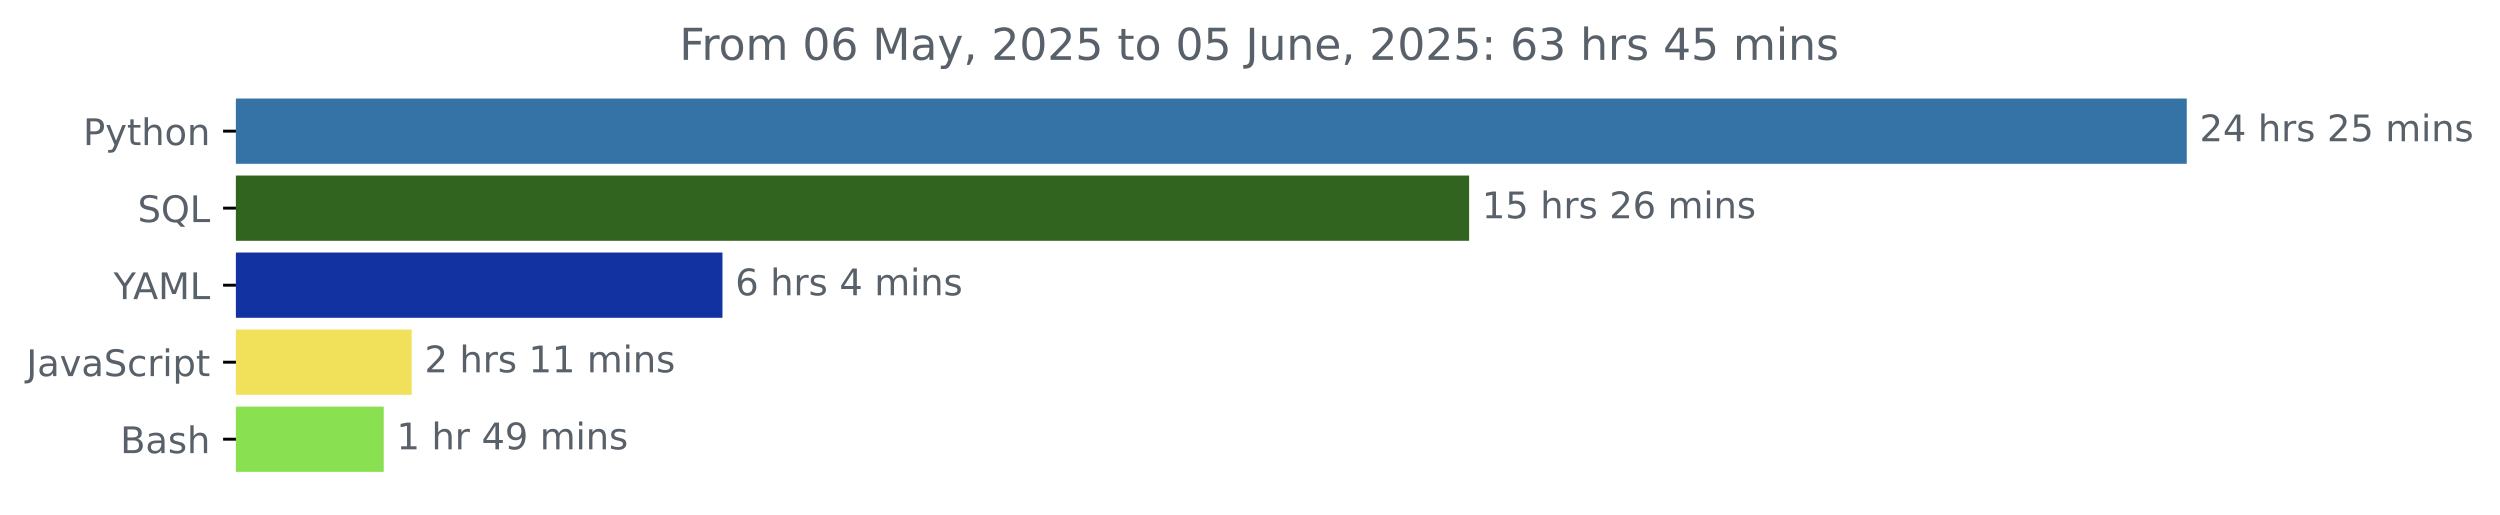
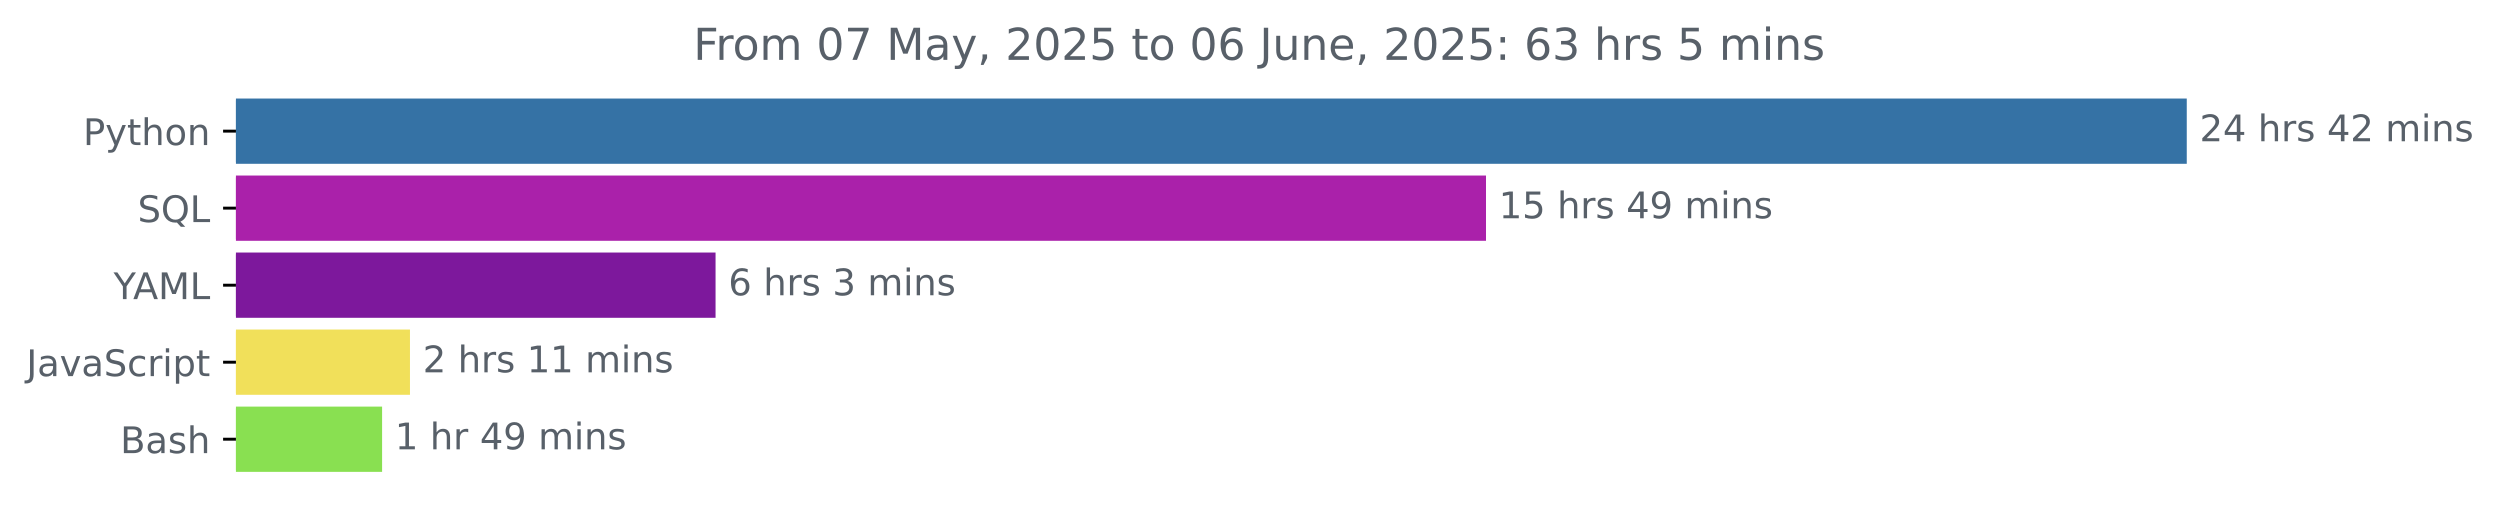
<svg xmlns="http://www.w3.org/2000/svg" xmlns:xlink="http://www.w3.org/1999/xlink" width="681.666pt" height="140.398pt" viewBox="0 0 681.666 140.398" version="1.1">
  <defs>
    <style type="text/css">*{stroke-linejoin: round; stroke-linecap: butt}</style>
  </defs>
  <g id="figure_1">
    <g id="patch_1">
      <path d="M -0 140.398  L 681.666 140.398  L 681.666 0  L -0 0  L -0 140.398  z " style="fill: none" />
    </g>
    <g id="axes_1">
      <g id="patch_2">
-         <path d="M 64.33 27.358  L 595.758 27.358  L 595.758 44.158  L 64.33 44.158  z " clip-path="url(#pe394bcdb1c)" style="fill: #3572a5; stroke: #3572a5; stroke-linejoin: miter" />
+         <path d="M 64.33 27.358  L 595.758 27.358  L 595.758 44.158  L 64.33 44.158  z " clip-path="url(#p330932047c)" style="fill: #3572a5; stroke: #3572a5; stroke-linejoin: miter" />
      </g>
      <g id="patch_3">
-         <path d="M 64.33 48.358  L 400.078 48.358  L 400.078 65.158  L 64.33 65.158  z " clip-path="url(#pe394bcdb1c)" style="fill: #31641e; stroke: #31641e; stroke-linejoin: miter" />
+         <path d="M 64.33 48.358  L 404.683 48.358  L 404.683 65.158  L 64.33 65.158  z " clip-path="url(#p330932047c)" style="fill: #aa21aa; stroke: #aa21aa; stroke-linejoin: miter" />
      </g>
      <g id="patch_4">
-         <path d="M 64.33 69.358  L 196.493 69.358  L 196.493 86.158  L 64.33 86.158  z " clip-path="url(#pe394bcdb1c)" style="fill: #1232a1; stroke: #1232a1; stroke-linejoin: miter" />
+         <path d="M 64.33 69.358  L 194.608 69.358  L 194.608 86.158  L 64.33 86.158  z " clip-path="url(#p330932047c)" style="fill: #7d189c; stroke: #7d189c; stroke-linejoin: miter" />
      </g>
      <g id="patch_5">
-         <path d="M 64.33 90.358  L 111.759 90.358  L 111.759 107.158  L 64.33 107.158  z " clip-path="url(#pe394bcdb1c)" style="fill: #f1e05a; stroke: #f1e05a; stroke-linejoin: miter" />
+         <path d="M 64.33 90.358  L 111.284 90.358  L 111.284 107.158  L 64.33 107.158  z " clip-path="url(#p330932047c)" style="fill: #f1e05a; stroke: #f1e05a; stroke-linejoin: miter" />
      </g>
      <g id="patch_6">
-         <path d="M 64.33 111.358  L 104.131 111.358  L 104.131 128.158  L 64.33 128.158  z " clip-path="url(#pe394bcdb1c)" style="fill: #89e051; stroke: #89e051; stroke-linejoin: miter" />
+         <path d="M 64.33 111.358  L 103.685 111.358  L 103.685 128.158  L 64.33 128.158  z " clip-path="url(#p330932047c)" style="fill: #89e051; stroke: #89e051; stroke-linejoin: miter" />
      </g>
      <g id="matplotlib.axis_1" />
      <g id="matplotlib.axis_2">
        <g id="ytick_1">
          <g id="line2d_1">
            <defs>
-               <path id="m3416880ab1" d="M 0 0  L -3.5 0  " style="stroke: #000000; stroke-width: 0.8" />
+               <path id="m4284618efb" d="M 0 0  L -3.5 0  " style="stroke: #000000; stroke-width: 0.8" />
            </defs>
            <g>
-               <use xlink:href="#m3416880ab1" x="64.33" y="35.758" style="stroke: #000000; stroke-width: 0.8" />
+               <use xlink:href="#m4284618efb" x="64.33" y="35.758" style="stroke: #000000; stroke-width: 0.8" />
            </g>
          </g>
          <g id="text_1">
            <g style="fill: #586069" transform="translate(22.66719 39.55734) scale(0.1 -0.1)">
              <defs>
                <path id="DejaVuSans-50" d="M 1259 4147  L 1259 2394  L 2053 2394  Q 2494 2394 2734 2622  Q 2975 2850 2975 3272  Q 2975 3691 2734 3919  Q 2494 4147 2053 4147  L 1259 4147  z M 628 4666  L 2053 4666  Q 2838 4666 3239 4311  Q 3641 3956 3641 3272  Q 3641 2581 3239 2228  Q 2838 1875 2053 1875  L 1259 1875  L 1259 0  L 628 0  L 628 4666  z " transform="scale(0.015625)" />
                <path id="DejaVuSans-79" d="M 2059 -325  Q 1816 -950 1584 -1140  Q 1353 -1331 966 -1331  L 506 -1331  L 506 -850  L 844 -850  Q 1081 -850 1212 -737  Q 1344 -625 1503 -206  L 1606 56  L 191 3500  L 800 3500  L 1894 763  L 2988 3500  L 3597 3500  L 2059 -325  z " transform="scale(0.015625)" />
                <path id="DejaVuSans-74" d="M 1172 4494  L 1172 3500  L 2356 3500  L 2356 3053  L 1172 3053  L 1172 1153  Q 1172 725 1289 603  Q 1406 481 1766 481  L 2356 481  L 2356 0  L 1766 0  Q 1100 0 847 248  Q 594 497 594 1153  L 594 3053  L 172 3053  L 172 3500  L 594 3500  L 594 4494  L 1172 4494  z " transform="scale(0.015625)" />
                <path id="DejaVuSans-68" d="M 3513 2113  L 3513 0  L 2938 0  L 2938 2094  Q 2938 2591 2744 2837  Q 2550 3084 2163 3084  Q 1697 3084 1428 2787  Q 1159 2491 1159 1978  L 1159 0  L 581 0  L 581 4863  L 1159 4863  L 1159 2956  Q 1366 3272 1645 3428  Q 1925 3584 2291 3584  Q 2894 3584 3203 3211  Q 3513 2838 3513 2113  z " transform="scale(0.015625)" />
                <path id="DejaVuSans-6f" d="M 1959 3097  Q 1497 3097 1228 2736  Q 959 2375 959 1747  Q 959 1119 1226 758  Q 1494 397 1959 397  Q 2419 397 2687 759  Q 2956 1122 2956 1747  Q 2956 2369 2687 2733  Q 2419 3097 1959 3097  z M 1959 3584  Q 2709 3584 3137 3096  Q 3566 2609 3566 1747  Q 3566 888 3137 398  Q 2709 -91 1959 -91  Q 1206 -91 779 398  Q 353 888 353 1747  Q 353 2609 779 3096  Q 1206 3584 1959 3584  z " transform="scale(0.015625)" />
                <path id="DejaVuSans-6e" d="M 3513 2113  L 3513 0  L 2938 0  L 2938 2094  Q 2938 2591 2744 2837  Q 2550 3084 2163 3084  Q 1697 3084 1428 2787  Q 1159 2491 1159 1978  L 1159 0  L 581 0  L 581 3500  L 1159 3500  L 1159 2956  Q 1366 3272 1645 3428  Q 1925 3584 2291 3584  Q 2894 3584 3203 3211  Q 3513 2838 3513 2113  z " transform="scale(0.015625)" />
              </defs>
              <use xlink:href="#DejaVuSans-50" />
              <use xlink:href="#DejaVuSans-79" x="60.303" />
              <use xlink:href="#DejaVuSans-74" x="119.482" />
              <use xlink:href="#DejaVuSans-68" x="158.691" />
              <use xlink:href="#DejaVuSans-6f" x="222.07" />
              <use xlink:href="#DejaVuSans-6e" x="283.252" />
            </g>
          </g>
        </g>
        <g id="ytick_2">
          <g id="line2d_2">
            <g>
-               <use xlink:href="#m3416880ab1" x="64.33" y="56.758" style="stroke: #000000; stroke-width: 0.8" />
+               <use xlink:href="#m4284618efb" x="64.33" y="56.758" style="stroke: #000000; stroke-width: 0.8" />
            </g>
          </g>
          <g id="text_2">
            <g style="fill: #586069" transform="translate(37.5375 60.55734) scale(0.1 -0.1)">
              <defs>
                <path id="DejaVuSans-53" d="M 3425 4513  L 3425 3897  Q 3066 4069 2747 4153  Q 2428 4238 2131 4238  Q 1616 4238 1336 4038  Q 1056 3838 1056 3469  Q 1056 3159 1242 3001  Q 1428 2844 1947 2747  L 2328 2669  Q 3034 2534 3370 2195  Q 3706 1856 3706 1288  Q 3706 609 3251 259  Q 2797 -91 1919 -91  Q 1588 -91 1214 -16  Q 841 59 441 206  L 441 856  Q 825 641 1194 531  Q 1563 422 1919 422  Q 2459 422 2753 634  Q 3047 847 3047 1241  Q 3047 1584 2836 1778  Q 2625 1972 2144 2069  L 1759 2144  Q 1053 2284 737 2584  Q 422 2884 422 3419  Q 422 4038 858 4394  Q 1294 4750 2059 4750  Q 2388 4750 2728 4690  Q 3069 4631 3425 4513  z " transform="scale(0.015625)" />
                <path id="DejaVuSans-51" d="M 2522 4238  Q 1834 4238 1429 3725  Q 1025 3213 1025 2328  Q 1025 1447 1429 934  Q 1834 422 2522 422  Q 3209 422 3611 934  Q 4013 1447 4013 2328  Q 4013 3213 3611 3725  Q 3209 4238 2522 4238  z M 3406 84  L 4238 -825  L 3475 -825  L 2784 -78  Q 2681 -84 2626 -87  Q 2572 -91 2522 -91  Q 1538 -91 948 567  Q 359 1225 359 2328  Q 359 3434 948 4092  Q 1538 4750 2522 4750  Q 3503 4750 4090 4092  Q 4678 3434 4678 2328  Q 4678 1516 4351 937  Q 4025 359 3406 84  z " transform="scale(0.015625)" />
                <path id="DejaVuSans-4c" d="M 628 4666  L 1259 4666  L 1259 531  L 3531 531  L 3531 0  L 628 0  L 628 4666  z " transform="scale(0.015625)" />
              </defs>
              <use xlink:href="#DejaVuSans-53" />
              <use xlink:href="#DejaVuSans-51" x="63.477" />
              <use xlink:href="#DejaVuSans-4c" x="142.188" />
            </g>
          </g>
        </g>
        <g id="ytick_3">
          <g id="line2d_3">
            <g>
-               <use xlink:href="#m3416880ab1" x="64.33" y="77.758" style="stroke: #000000; stroke-width: 0.8" />
+               <use xlink:href="#m4284618efb" x="64.33" y="77.758" style="stroke: #000000; stroke-width: 0.8" />
            </g>
          </g>
          <g id="text_3">
            <g style="fill: #586069" transform="translate(30.95625 81.55734) scale(0.1 -0.1)">
              <defs>
                <path id="DejaVuSans-59" d="M -13 4666  L 666 4666  L 1959 2747  L 3244 4666  L 3922 4666  L 2272 2222  L 2272 0  L 1638 0  L 1638 2222  L -13 4666  z " transform="scale(0.015625)" />
                <path id="DejaVuSans-41" d="M 2188 4044  L 1331 1722  L 3047 1722  L 2188 4044  z M 1831 4666  L 2547 4666  L 4325 0  L 3669 0  L 3244 1197  L 1141 1197  L 716 0  L 50 0  L 1831 4666  z " transform="scale(0.015625)" />
                <path id="DejaVuSans-4d" d="M 628 4666  L 1569 4666  L 2759 1491  L 3956 4666  L 4897 4666  L 4897 0  L 4281 0  L 4281 4097  L 3078 897  L 2444 897  L 1241 4097  L 1241 0  L 628 0  L 628 4666  z " transform="scale(0.015625)" />
              </defs>
              <use xlink:href="#DejaVuSans-59" />
              <use xlink:href="#DejaVuSans-41" x="53.334" />
              <use xlink:href="#DejaVuSans-4d" x="121.742" />
              <use xlink:href="#DejaVuSans-4c" x="208.021" />
            </g>
          </g>
        </g>
        <g id="ytick_4">
          <g id="line2d_4">
            <g>
-               <use xlink:href="#m3416880ab1" x="64.33" y="98.758" style="stroke: #000000; stroke-width: 0.8" />
+               <use xlink:href="#m4284618efb" x="64.33" y="98.758" style="stroke: #000000; stroke-width: 0.8" />
            </g>
          </g>
          <g id="text_4">
            <g style="fill: #586069" transform="translate(7.2 102.5573) scale(0.1 -0.1)">
              <defs>
                <path id="DejaVuSans-4a" d="M 628 4666  L 1259 4666  L 1259 325  Q 1259 -519 939 -900  Q 619 -1281 -91 -1281  L -331 -1281  L -331 -750  L -134 -750  Q 284 -750 456 -515  Q 628 -281 628 325  L 628 4666  z " transform="scale(0.015625)" />
                <path id="DejaVuSans-61" d="M 2194 1759  Q 1497 1759 1228 1600  Q 959 1441 959 1056  Q 959 750 1161 570  Q 1363 391 1709 391  Q 2188 391 2477 730  Q 2766 1069 2766 1631  L 2766 1759  L 2194 1759  z M 3341 1997  L 3341 0  L 2766 0  L 2766 531  Q 2569 213 2275 61  Q 1981 -91 1556 -91  Q 1019 -91 701 211  Q 384 513 384 1019  Q 384 1609 779 1909  Q 1175 2209 1959 2209  L 2766 2209  L 2766 2266  Q 2766 2663 2505 2880  Q 2244 3097 1772 3097  Q 1472 3097 1187 3025  Q 903 2953 641 2809  L 641 3341  Q 956 3463 1253 3523  Q 1550 3584 1831 3584  Q 2591 3584 2966 3190  Q 3341 2797 3341 1997  z " transform="scale(0.015625)" />
                <path id="DejaVuSans-76" d="M 191 3500  L 800 3500  L 1894 563  L 2988 3500  L 3597 3500  L 2284 0  L 1503 0  L 191 3500  z " transform="scale(0.015625)" />
                <path id="DejaVuSans-63" d="M 3122 3366  L 3122 2828  Q 2878 2963 2633 3030  Q 2388 3097 2138 3097  Q 1578 3097 1268 2742  Q 959 2388 959 1747  Q 959 1106 1268 751  Q 1578 397 2138 397  Q 2388 397 2633 464  Q 2878 531 3122 666  L 3122 134  Q 2881 22 2623 -34  Q 2366 -91 2075 -91  Q 1284 -91 818 406  Q 353 903 353 1747  Q 353 2603 823 3093  Q 1294 3584 2113 3584  Q 2378 3584 2631 3529  Q 2884 3475 3122 3366  z " transform="scale(0.015625)" />
                <path id="DejaVuSans-72" d="M 2631 2963  Q 2534 3019 2420 3045  Q 2306 3072 2169 3072  Q 1681 3072 1420 2755  Q 1159 2438 1159 1844  L 1159 0  L 581 0  L 581 3500  L 1159 3500  L 1159 2956  Q 1341 3275 1631 3429  Q 1922 3584 2338 3584  Q 2397 3584 2469 3576  Q 2541 3569 2628 3553  L 2631 2963  z " transform="scale(0.015625)" />
                <path id="DejaVuSans-69" d="M 603 3500  L 1178 3500  L 1178 0  L 603 0  L 603 3500  z M 603 4863  L 1178 4863  L 1178 4134  L 603 4134  L 603 4863  z " transform="scale(0.015625)" />
                <path id="DejaVuSans-70" d="M 1159 525  L 1159 -1331  L 581 -1331  L 581 3500  L 1159 3500  L 1159 2969  Q 1341 3281 1617 3432  Q 1894 3584 2278 3584  Q 2916 3584 3314 3078  Q 3713 2572 3713 1747  Q 3713 922 3314 415  Q 2916 -91 2278 -91  Q 1894 -91 1617 61  Q 1341 213 1159 525  z M 3116 1747  Q 3116 2381 2855 2742  Q 2594 3103 2138 3103  Q 1681 3103 1420 2742  Q 1159 2381 1159 1747  Q 1159 1113 1420 752  Q 1681 391 2138 391  Q 2594 391 2855 752  Q 3116 1113 3116 1747  z " transform="scale(0.015625)" />
              </defs>
              <use xlink:href="#DejaVuSans-4a" />
              <use xlink:href="#DejaVuSans-61" x="29.492" />
              <use xlink:href="#DejaVuSans-76" x="90.771" />
              <use xlink:href="#DejaVuSans-61" x="149.951" />
              <use xlink:href="#DejaVuSans-53" x="211.23" />
              <use xlink:href="#DejaVuSans-63" x="274.707" />
              <use xlink:href="#DejaVuSans-72" x="329.688" />
              <use xlink:href="#DejaVuSans-69" x="370.801" />
              <use xlink:href="#DejaVuSans-70" x="398.584" />
              <use xlink:href="#DejaVuSans-74" x="462.061" />
            </g>
          </g>
        </g>
        <g id="ytick_5">
          <g id="line2d_5">
            <g>
-               <use xlink:href="#m3416880ab1" x="64.33" y="119.758" style="stroke: #000000; stroke-width: 0.8" />
+               <use xlink:href="#m4284618efb" x="64.33" y="119.758" style="stroke: #000000; stroke-width: 0.8" />
            </g>
          </g>
          <g id="text_5">
            <g style="fill: #586069" transform="translate(32.79375 123.5573) scale(0.1 -0.1)">
              <defs>
                <path id="DejaVuSans-42" d="M 1259 2228  L 1259 519  L 2272 519  Q 2781 519 3026 730  Q 3272 941 3272 1375  Q 3272 1813 3026 2020  Q 2781 2228 2272 2228  L 1259 2228  z M 1259 4147  L 1259 2741  L 2194 2741  Q 2656 2741 2882 2914  Q 3109 3088 3109 3444  Q 3109 3797 2882 3972  Q 2656 4147 2194 4147  L 1259 4147  z M 628 4666  L 2241 4666  Q 2963 4666 3353 4366  Q 3744 4066 3744 3513  Q 3744 3084 3544 2831  Q 3344 2578 2956 2516  Q 3422 2416 3680 2098  Q 3938 1781 3938 1306  Q 3938 681 3513 340  Q 3088 0 2303 0  L 628 0  L 628 4666  z " transform="scale(0.015625)" />
                <path id="DejaVuSans-73" d="M 2834 3397  L 2834 2853  Q 2591 2978 2328 3040  Q 2066 3103 1784 3103  Q 1356 3103 1142 2972  Q 928 2841 928 2578  Q 928 2378 1081 2264  Q 1234 2150 1697 2047  L 1894 2003  Q 2506 1872 2764 1633  Q 3022 1394 3022 966  Q 3022 478 2636 193  Q 2250 -91 1575 -91  Q 1294 -91 989 -36  Q 684 19 347 128  L 347 722  Q 666 556 975 473  Q 1284 391 1588 391  Q 1994 391 2212 530  Q 2431 669 2431 922  Q 2431 1156 2273 1281  Q 2116 1406 1581 1522  L 1381 1569  Q 847 1681 609 1914  Q 372 2147 372 2553  Q 372 3047 722 3315  Q 1072 3584 1716 3584  Q 2034 3584 2315 3537  Q 2597 3491 2834 3397  z " transform="scale(0.015625)" />
              </defs>
              <use xlink:href="#DejaVuSans-42" />
              <use xlink:href="#DejaVuSans-61" x="68.604" />
              <use xlink:href="#DejaVuSans-73" x="129.883" />
              <use xlink:href="#DejaVuSans-68" x="181.982" />
            </g>
          </g>
        </g>
      </g>
      <g id="text_6">
        <g style="fill: #586069" transform="translate(599.7583 38.5175) scale(0.1 -0.1)">
          <defs>
            <path id="DejaVuSans-32" d="M 1228 531  L 3431 531  L 3431 0  L 469 0  L 469 531  Q 828 903 1448 1529  Q 2069 2156 2228 2338  Q 2531 2678 2651 2914  Q 2772 3150 2772 3378  Q 2772 3750 2511 3984  Q 2250 4219 1831 4219  Q 1534 4219 1204 4116  Q 875 4013 500 3803  L 500 4441  Q 881 4594 1212 4672  Q 1544 4750 1819 4750  Q 2544 4750 2975 4387  Q 3406 4025 3406 3419  Q 3406 3131 3298 2873  Q 3191 2616 2906 2266  Q 2828 2175 2409 1742  Q 1991 1309 1228 531  z " transform="scale(0.015625)" />
            <path id="DejaVuSans-34" d="M 2419 4116  L 825 1625  L 2419 1625  L 2419 4116  z M 2253 4666  L 3047 4666  L 3047 1625  L 3713 1625  L 3713 1100  L 3047 1100  L 3047 0  L 2419 0  L 2419 1100  L 313 1100  L 313 1709  L 2253 4666  z " transform="scale(0.015625)" />
            <path id="DejaVuSans-20" transform="scale(0.015625)" />
-             <path id="DejaVuSans-35" d="M 691 4666  L 3169 4666  L 3169 4134  L 1269 4134  L 1269 2991  Q 1406 3038 1543 3061  Q 1681 3084 1819 3084  Q 2600 3084 3056 2656  Q 3513 2228 3513 1497  Q 3513 744 3044 326  Q 2575 -91 1722 -91  Q 1428 -91 1123 -41  Q 819 9 494 109  L 494 744  Q 775 591 1075 516  Q 1375 441 1709 441  Q 2250 441 2565 725  Q 2881 1009 2881 1497  Q 2881 1984 2565 2268  Q 2250 2553 1709 2553  Q 1456 2553 1204 2497  Q 953 2441 691 2322  L 691 4666  z " transform="scale(0.015625)" />
            <path id="DejaVuSans-6d" d="M 3328 2828  Q 3544 3216 3844 3400  Q 4144 3584 4550 3584  Q 5097 3584 5394 3201  Q 5691 2819 5691 2113  L 5691 0  L 5113 0  L 5113 2094  Q 5113 2597 4934 2840  Q 4756 3084 4391 3084  Q 3944 3084 3684 2787  Q 3425 2491 3425 1978  L 3425 0  L 2847 0  L 2847 2094  Q 2847 2600 2669 2842  Q 2491 3084 2119 3084  Q 1678 3084 1418 2786  Q 1159 2488 1159 1978  L 1159 0  L 581 0  L 581 3500  L 1159 3500  L 1159 2956  Q 1356 3278 1631 3431  Q 1906 3584 2284 3584  Q 2666 3584 2933 3390  Q 3200 3197 3328 2828  z " transform="scale(0.015625)" />
          </defs>
          <use xlink:href="#DejaVuSans-32" />
          <use xlink:href="#DejaVuSans-34" x="63.623" />
          <use xlink:href="#DejaVuSans-20" x="127.246" />
          <use xlink:href="#DejaVuSans-68" x="159.033" />
          <use xlink:href="#DejaVuSans-72" x="222.412" />
          <use xlink:href="#DejaVuSans-73" x="263.525" />
          <use xlink:href="#DejaVuSans-20" x="315.625" />
-           <use xlink:href="#DejaVuSans-32" x="347.412" />
-           <use xlink:href="#DejaVuSans-35" x="411.035" />
+           <use xlink:href="#DejaVuSans-34" x="347.412" />
+           <use xlink:href="#DejaVuSans-32" x="411.035" />
          <use xlink:href="#DejaVuSans-20" x="474.658" />
          <use xlink:href="#DejaVuSans-6d" x="506.445" />
          <use xlink:href="#DejaVuSans-69" x="603.857" />
          <use xlink:href="#DejaVuSans-6e" x="631.641" />
          <use xlink:href="#DejaVuSans-73" x="695.02" />
        </g>
      </g>
      <g id="text_7">
-         <g style="fill: #586069" transform="translate(404.0783 59.5175) scale(0.1 -0.1)">
+         <g style="fill: #586069" transform="translate(408.6828 59.5175) scale(0.1 -0.1)">
          <defs>
            <path id="DejaVuSans-31" d="M 794 531  L 1825 531  L 1825 4091  L 703 3866  L 703 4441  L 1819 4666  L 2450 4666  L 2450 531  L 3481 531  L 3481 0  L 794 0  L 794 531  z " transform="scale(0.015625)" />
-             <path id="DejaVuSans-36" d="M 2113 2584  Q 1688 2584 1439 2293  Q 1191 2003 1191 1497  Q 1191 994 1439 701  Q 1688 409 2113 409  Q 2538 409 2786 701  Q 3034 994 3034 1497  Q 3034 2003 2786 2293  Q 2538 2584 2113 2584  z M 3366 4563  L 3366 3988  Q 3128 4100 2886 4159  Q 2644 4219 2406 4219  Q 1781 4219 1451 3797  Q 1122 3375 1075 2522  Q 1259 2794 1537 2939  Q 1816 3084 2150 3084  Q 2853 3084 3261 2657  Q 3669 2231 3669 1497  Q 3669 778 3244 343  Q 2819 -91 2113 -91  Q 1303 -91 875 529  Q 447 1150 447 2328  Q 447 3434 972 4092  Q 1497 4750 2381 4750  Q 2619 4750 2861 4703  Q 3103 4656 3366 4563  z " transform="scale(0.015625)" />
+             <path id="DejaVuSans-35" d="M 691 4666  L 3169 4666  L 3169 4134  L 1269 4134  L 1269 2991  Q 1406 3038 1543 3061  Q 1681 3084 1819 3084  Q 2600 3084 3056 2656  Q 3513 2228 3513 1497  Q 3513 744 3044 326  Q 2575 -91 1722 -91  Q 1428 -91 1123 -41  Q 819 9 494 109  L 494 744  Q 775 591 1075 516  Q 1375 441 1709 441  Q 2250 441 2565 725  Q 2881 1009 2881 1497  Q 2881 1984 2565 2268  Q 2250 2553 1709 2553  Q 1456 2553 1204 2497  Q 953 2441 691 2322  L 691 4666  z " transform="scale(0.015625)" />
+             <path id="DejaVuSans-39" d="M 703 97  L 703 672  Q 941 559 1184 500  Q 1428 441 1663 441  Q 2288 441 2617 861  Q 2947 1281 2994 2138  Q 2813 1869 2534 1725  Q 2256 1581 1919 1581  Q 1219 1581 811 2004  Q 403 2428 403 3163  Q 403 3881 828 4315  Q 1253 4750 1959 4750  Q 2769 4750 3195 4129  Q 3622 3509 3622 2328  Q 3622 1225 3098 567  Q 2575 -91 1691 -91  Q 1453 -91 1209 -44  Q 966 3 703 97  z M 1959 2075  Q 2384 2075 2632 2365  Q 2881 2656 2881 3163  Q 2881 3666 2632 3958  Q 2384 4250 1959 4250  Q 1534 4250 1286 3958  Q 1038 3666 1038 3163  Q 1038 2656 1286 2365  Q 1534 2075 1959 2075  z " transform="scale(0.015625)" />
          </defs>
          <use xlink:href="#DejaVuSans-31" />
          <use xlink:href="#DejaVuSans-35" x="63.623" />
          <use xlink:href="#DejaVuSans-20" x="127.246" />
          <use xlink:href="#DejaVuSans-68" x="159.033" />
          <use xlink:href="#DejaVuSans-72" x="222.412" />
          <use xlink:href="#DejaVuSans-73" x="263.525" />
          <use xlink:href="#DejaVuSans-20" x="315.625" />
-           <use xlink:href="#DejaVuSans-32" x="347.412" />
-           <use xlink:href="#DejaVuSans-36" x="411.035" />
+           <use xlink:href="#DejaVuSans-34" x="347.412" />
+           <use xlink:href="#DejaVuSans-39" x="411.035" />
          <use xlink:href="#DejaVuSans-20" x="474.658" />
          <use xlink:href="#DejaVuSans-6d" x="506.445" />
          <use xlink:href="#DejaVuSans-69" x="603.857" />
          <use xlink:href="#DejaVuSans-6e" x="631.641" />
          <use xlink:href="#DejaVuSans-73" x="695.02" />
        </g>
      </g>
      <g id="text_8">
-         <g style="fill: #586069" transform="translate(200.4934 80.5175) scale(0.1 -0.1)">
+         <g style="fill: #586069" transform="translate(198.6084 80.5175) scale(0.1 -0.1)">
+           <defs>
+             <path id="DejaVuSans-36" d="M 2113 2584  Q 1688 2584 1439 2293  Q 1191 2003 1191 1497  Q 1191 994 1439 701  Q 1688 409 2113 409  Q 2538 409 2786 701  Q 3034 994 3034 1497  Q 3034 2003 2786 2293  Q 2538 2584 2113 2584  z M 3366 4563  L 3366 3988  Q 3128 4100 2886 4159  Q 2644 4219 2406 4219  Q 1781 4219 1451 3797  Q 1122 3375 1075 2522  Q 1259 2794 1537 2939  Q 1816 3084 2150 3084  Q 2853 3084 3261 2657  Q 3669 2231 3669 1497  Q 3669 778 3244 343  Q 2819 -91 2113 -91  Q 1303 -91 875 529  Q 447 1150 447 2328  Q 447 3434 972 4092  Q 1497 4750 2381 4750  Q 2619 4750 2861 4703  Q 3103 4656 3366 4563  z " transform="scale(0.015625)" />
+             <path id="DejaVuSans-33" d="M 2597 2516  Q 3050 2419 3304 2112  Q 3559 1806 3559 1356  Q 3559 666 3084 287  Q 2609 -91 1734 -91  Q 1441 -91 1130 -33  Q 819 25 488 141  L 488 750  Q 750 597 1062 519  Q 1375 441 1716 441  Q 2309 441 2620 675  Q 2931 909 2931 1356  Q 2931 1769 2642 2001  Q 2353 2234 1838 2234  L 1294 2234  L 1294 2753  L 1863 2753  Q 2328 2753 2575 2939  Q 2822 3125 2822 3475  Q 2822 3834 2567 4026  Q 2313 4219 1838 4219  Q 1578 4219 1281 4162  Q 984 4106 628 3988  L 628 4550  Q 988 4650 1302 4700  Q 1616 4750 1894 4750  Q 2613 4750 3031 4423  Q 3450 4097 3450 3541  Q 3450 3153 3228 2886  Q 3006 2619 2597 2516  z " transform="scale(0.015625)" />
+           </defs>
          <use xlink:href="#DejaVuSans-36" />
          <use xlink:href="#DejaVuSans-20" x="63.623" />
          <use xlink:href="#DejaVuSans-68" x="95.41" />
          <use xlink:href="#DejaVuSans-72" x="158.789" />
          <use xlink:href="#DejaVuSans-73" x="199.902" />
          <use xlink:href="#DejaVuSans-20" x="252.002" />
-           <use xlink:href="#DejaVuSans-34" x="283.789" />
+           <use xlink:href="#DejaVuSans-33" x="283.789" />
          <use xlink:href="#DejaVuSans-20" x="347.412" />
          <use xlink:href="#DejaVuSans-6d" x="379.199" />
          <use xlink:href="#DejaVuSans-69" x="476.611" />
          <use xlink:href="#DejaVuSans-6e" x="504.395" />
          <use xlink:href="#DejaVuSans-73" x="567.773" />
        </g>
      </g>
      <g id="text_9">
-         <g style="fill: #586069" transform="translate(115.7589 101.5175) scale(0.1 -0.1)">
+         <g style="fill: #586069" transform="translate(115.2843 101.5175) scale(0.1 -0.1)">
          <use xlink:href="#DejaVuSans-32" />
          <use xlink:href="#DejaVuSans-20" x="63.623" />
          <use xlink:href="#DejaVuSans-68" x="95.41" />
          <use xlink:href="#DejaVuSans-72" x="158.789" />
          <use xlink:href="#DejaVuSans-73" x="199.902" />
          <use xlink:href="#DejaVuSans-20" x="252.002" />
          <use xlink:href="#DejaVuSans-31" x="283.789" />
          <use xlink:href="#DejaVuSans-31" x="347.412" />
          <use xlink:href="#DejaVuSans-20" x="411.035" />
          <use xlink:href="#DejaVuSans-6d" x="442.822" />
          <use xlink:href="#DejaVuSans-69" x="540.234" />
          <use xlink:href="#DejaVuSans-6e" x="568.018" />
          <use xlink:href="#DejaVuSans-73" x="631.396" />
        </g>
      </g>
      <g id="text_10">
-         <g style="fill: #586069" transform="translate(108.1314 122.5175) scale(0.1 -0.1)">
-           <defs>
-             <path id="DejaVuSans-39" d="M 703 97  L 703 672  Q 941 559 1184 500  Q 1428 441 1663 441  Q 2288 441 2617 861  Q 2947 1281 2994 2138  Q 2813 1869 2534 1725  Q 2256 1581 1919 1581  Q 1219 1581 811 2004  Q 403 2428 403 3163  Q 403 3881 828 4315  Q 1253 4750 1959 4750  Q 2769 4750 3195 4129  Q 3622 3509 3622 2328  Q 3622 1225 3098 567  Q 2575 -91 1691 -91  Q 1453 -91 1209 -44  Q 966 3 703 97  z M 1959 2075  Q 2384 2075 2632 2365  Q 2881 2656 2881 3163  Q 2881 3666 2632 3958  Q 2384 4250 1959 4250  Q 1534 4250 1286 3958  Q 1038 3666 1038 3163  Q 1038 2656 1286 2365  Q 1534 2075 1959 2075  z " transform="scale(0.015625)" />
-           </defs>
+         <g style="fill: #586069" transform="translate(107.6847 122.5175) scale(0.1 -0.1)">
          <use xlink:href="#DejaVuSans-31" />
          <use xlink:href="#DejaVuSans-20" x="63.623" />
          <use xlink:href="#DejaVuSans-68" x="95.41" />
          <use xlink:href="#DejaVuSans-72" x="158.789" />
          <use xlink:href="#DejaVuSans-20" x="199.902" />
          <use xlink:href="#DejaVuSans-34" x="231.689" />
          <use xlink:href="#DejaVuSans-39" x="295.312" />
          <use xlink:href="#DejaVuSans-20" x="358.936" />
          <use xlink:href="#DejaVuSans-6d" x="390.723" />
          <use xlink:href="#DejaVuSans-69" x="488.135" />
          <use xlink:href="#DejaVuSans-6e" x="515.918" />
          <use xlink:href="#DejaVuSans-73" x="579.297" />
        </g>
      </g>
      <g id="text_11">
-         <g style="fill: #586069" transform="translate(185.2466 16.31812) scale(0.12 -0.12)">
+         <g style="fill: #586069" transform="translate(189.0641 16.31812) scale(0.12 -0.12)">
          <defs>
            <path id="DejaVuSans-46" d="M 628 4666  L 3309 4666  L 3309 4134  L 1259 4134  L 1259 2759  L 3109 2759  L 3109 2228  L 1259 2228  L 1259 0  L 628 0  L 628 4666  z " transform="scale(0.015625)" />
            <path id="DejaVuSans-30" d="M 2034 4250  Q 1547 4250 1301 3770  Q 1056 3291 1056 2328  Q 1056 1369 1301 889  Q 1547 409 2034 409  Q 2525 409 2770 889  Q 3016 1369 3016 2328  Q 3016 3291 2770 3770  Q 2525 4250 2034 4250  z M 2034 4750  Q 2819 4750 3233 4129  Q 3647 3509 3647 2328  Q 3647 1150 3233 529  Q 2819 -91 2034 -91  Q 1250 -91 836 529  Q 422 1150 422 2328  Q 422 3509 836 4129  Q 1250 4750 2034 4750  z " transform="scale(0.015625)" />
+             <path id="DejaVuSans-37" d="M 525 4666  L 3525 4666  L 3525 4397  L 1831 0  L 1172 0  L 2766 4134  L 525 4134  L 525 4666  z " transform="scale(0.015625)" />
            <path id="DejaVuSans-2c" d="M 750 794  L 1409 794  L 1409 256  L 897 -744  L 494 -744  L 750 256  L 750 794  z " transform="scale(0.015625)" />
            <path id="DejaVuSans-75" d="M 544 1381  L 544 3500  L 1119 3500  L 1119 1403  Q 1119 906 1312 657  Q 1506 409 1894 409  Q 2359 409 2629 706  Q 2900 1003 2900 1516  L 2900 3500  L 3475 3500  L 3475 0  L 2900 0  L 2900 538  Q 2691 219 2414 64  Q 2138 -91 1772 -91  Q 1169 -91 856 284  Q 544 659 544 1381  z M 1991 3584  L 1991 3584  z " transform="scale(0.015625)" />
            <path id="DejaVuSans-65" d="M 3597 1894  L 3597 1613  L 953 1613  Q 991 1019 1311 708  Q 1631 397 2203 397  Q 2534 397 2845 478  Q 3156 559 3463 722  L 3463 178  Q 3153 47 2828 -22  Q 2503 -91 2169 -91  Q 1331 -91 842 396  Q 353 884 353 1716  Q 353 2575 817 3079  Q 1281 3584 2069 3584  Q 2775 3584 3186 3129  Q 3597 2675 3597 1894  z M 3022 2063  Q 3016 2534 2758 2815  Q 2500 3097 2075 3097  Q 1594 3097 1305 2825  Q 1016 2553 972 2059  L 3022 2063  z " transform="scale(0.015625)" />
            <path id="DejaVuSans-3a" d="M 750 794  L 1409 794  L 1409 0  L 750 0  L 750 794  z M 750 3309  L 1409 3309  L 1409 2516  L 750 2516  L 750 3309  z " transform="scale(0.015625)" />
-             <path id="DejaVuSans-33" d="M 2597 2516  Q 3050 2419 3304 2112  Q 3559 1806 3559 1356  Q 3559 666 3084 287  Q 2609 -91 1734 -91  Q 1441 -91 1130 -33  Q 819 25 488 141  L 488 750  Q 750 597 1062 519  Q 1375 441 1716 441  Q 2309 441 2620 675  Q 2931 909 2931 1356  Q 2931 1769 2642 2001  Q 2353 2234 1838 2234  L 1294 2234  L 1294 2753  L 1863 2753  Q 2328 2753 2575 2939  Q 2822 3125 2822 3475  Q 2822 3834 2567 4026  Q 2313 4219 1838 4219  Q 1578 4219 1281 4162  Q 984 4106 628 3988  L 628 4550  Q 988 4650 1302 4700  Q 1616 4750 1894 4750  Q 2613 4750 3031 4423  Q 3450 4097 3450 3541  Q 3450 3153 3228 2886  Q 3006 2619 2597 2516  z " transform="scale(0.015625)" />
          </defs>
          <use xlink:href="#DejaVuSans-46" />
          <use xlink:href="#DejaVuSans-72" x="50.27" />
          <use xlink:href="#DejaVuSans-6f" x="89.133" />
          <use xlink:href="#DejaVuSans-6d" x="150.314" />
          <use xlink:href="#DejaVuSans-20" x="247.727" />
          <use xlink:href="#DejaVuSans-30" x="279.514" />
-           <use xlink:href="#DejaVuSans-36" x="343.137" />
+           <use xlink:href="#DejaVuSans-37" x="343.137" />
          <use xlink:href="#DejaVuSans-20" x="406.76" />
          <use xlink:href="#DejaVuSans-4d" x="438.547" />
          <use xlink:href="#DejaVuSans-61" x="524.826" />
          <use xlink:href="#DejaVuSans-79" x="586.105" />
          <use xlink:href="#DejaVuSans-2c" x="645.285" />
          <use xlink:href="#DejaVuSans-20" x="677.072" />
          <use xlink:href="#DejaVuSans-32" x="708.859" />
          <use xlink:href="#DejaVuSans-30" x="772.482" />
          <use xlink:href="#DejaVuSans-32" x="836.105" />
          <use xlink:href="#DejaVuSans-35" x="899.729" />
          <use xlink:href="#DejaVuSans-20" x="963.352" />
          <use xlink:href="#DejaVuSans-74" x="995.139" />
          <use xlink:href="#DejaVuSans-6f" x="1034.348" />
          <use xlink:href="#DejaVuSans-20" x="1095.529" />
          <use xlink:href="#DejaVuSans-30" x="1127.316" />
-           <use xlink:href="#DejaVuSans-35" x="1190.939" />
+           <use xlink:href="#DejaVuSans-36" x="1190.939" />
          <use xlink:href="#DejaVuSans-20" x="1254.562" />
          <use xlink:href="#DejaVuSans-4a" x="1286.35" />
          <use xlink:href="#DejaVuSans-75" x="1315.842" />
          <use xlink:href="#DejaVuSans-6e" x="1379.221" />
          <use xlink:href="#DejaVuSans-65" x="1442.6" />
          <use xlink:href="#DejaVuSans-2c" x="1504.123" />
          <use xlink:href="#DejaVuSans-20" x="1535.91" />
          <use xlink:href="#DejaVuSans-32" x="1567.697" />
          <use xlink:href="#DejaVuSans-30" x="1631.32" />
          <use xlink:href="#DejaVuSans-32" x="1694.943" />
          <use xlink:href="#DejaVuSans-35" x="1758.566" />
          <use xlink:href="#DejaVuSans-3a" x="1822.189" />
          <use xlink:href="#DejaVuSans-20" x="1855.881" />
          <use xlink:href="#DejaVuSans-36" x="1887.668" />
          <use xlink:href="#DejaVuSans-33" x="1951.291" />
          <use xlink:href="#DejaVuSans-20" x="2014.914" />
          <use xlink:href="#DejaVuSans-68" x="2046.701" />
          <use xlink:href="#DejaVuSans-72" x="2110.08" />
          <use xlink:href="#DejaVuSans-73" x="2151.193" />
          <use xlink:href="#DejaVuSans-20" x="2203.293" />
-           <use xlink:href="#DejaVuSans-34" x="2235.08" />
-           <use xlink:href="#DejaVuSans-35" x="2298.703" />
-           <use xlink:href="#DejaVuSans-20" x="2362.326" />
-           <use xlink:href="#DejaVuSans-6d" x="2394.113" />
-           <use xlink:href="#DejaVuSans-69" x="2491.525" />
-           <use xlink:href="#DejaVuSans-6e" x="2519.309" />
-           <use xlink:href="#DejaVuSans-73" x="2582.688" />
+           <use xlink:href="#DejaVuSans-35" x="2235.08" />
+           <use xlink:href="#DejaVuSans-20" x="2298.703" />
+           <use xlink:href="#DejaVuSans-6d" x="2330.49" />
+           <use xlink:href="#DejaVuSans-69" x="2427.902" />
+           <use xlink:href="#DejaVuSans-6e" x="2455.686" />
+           <use xlink:href="#DejaVuSans-73" x="2519.064" />
        </g>
      </g>
    </g>
  </g>
  <defs>
-     <clipPath id="pe394bcdb1c">
+     <clipPath id="p330932047c">
      <rect x="64.33" y="22.318" width="558" height="110.88" />
    </clipPath>
  </defs>
</svg>
